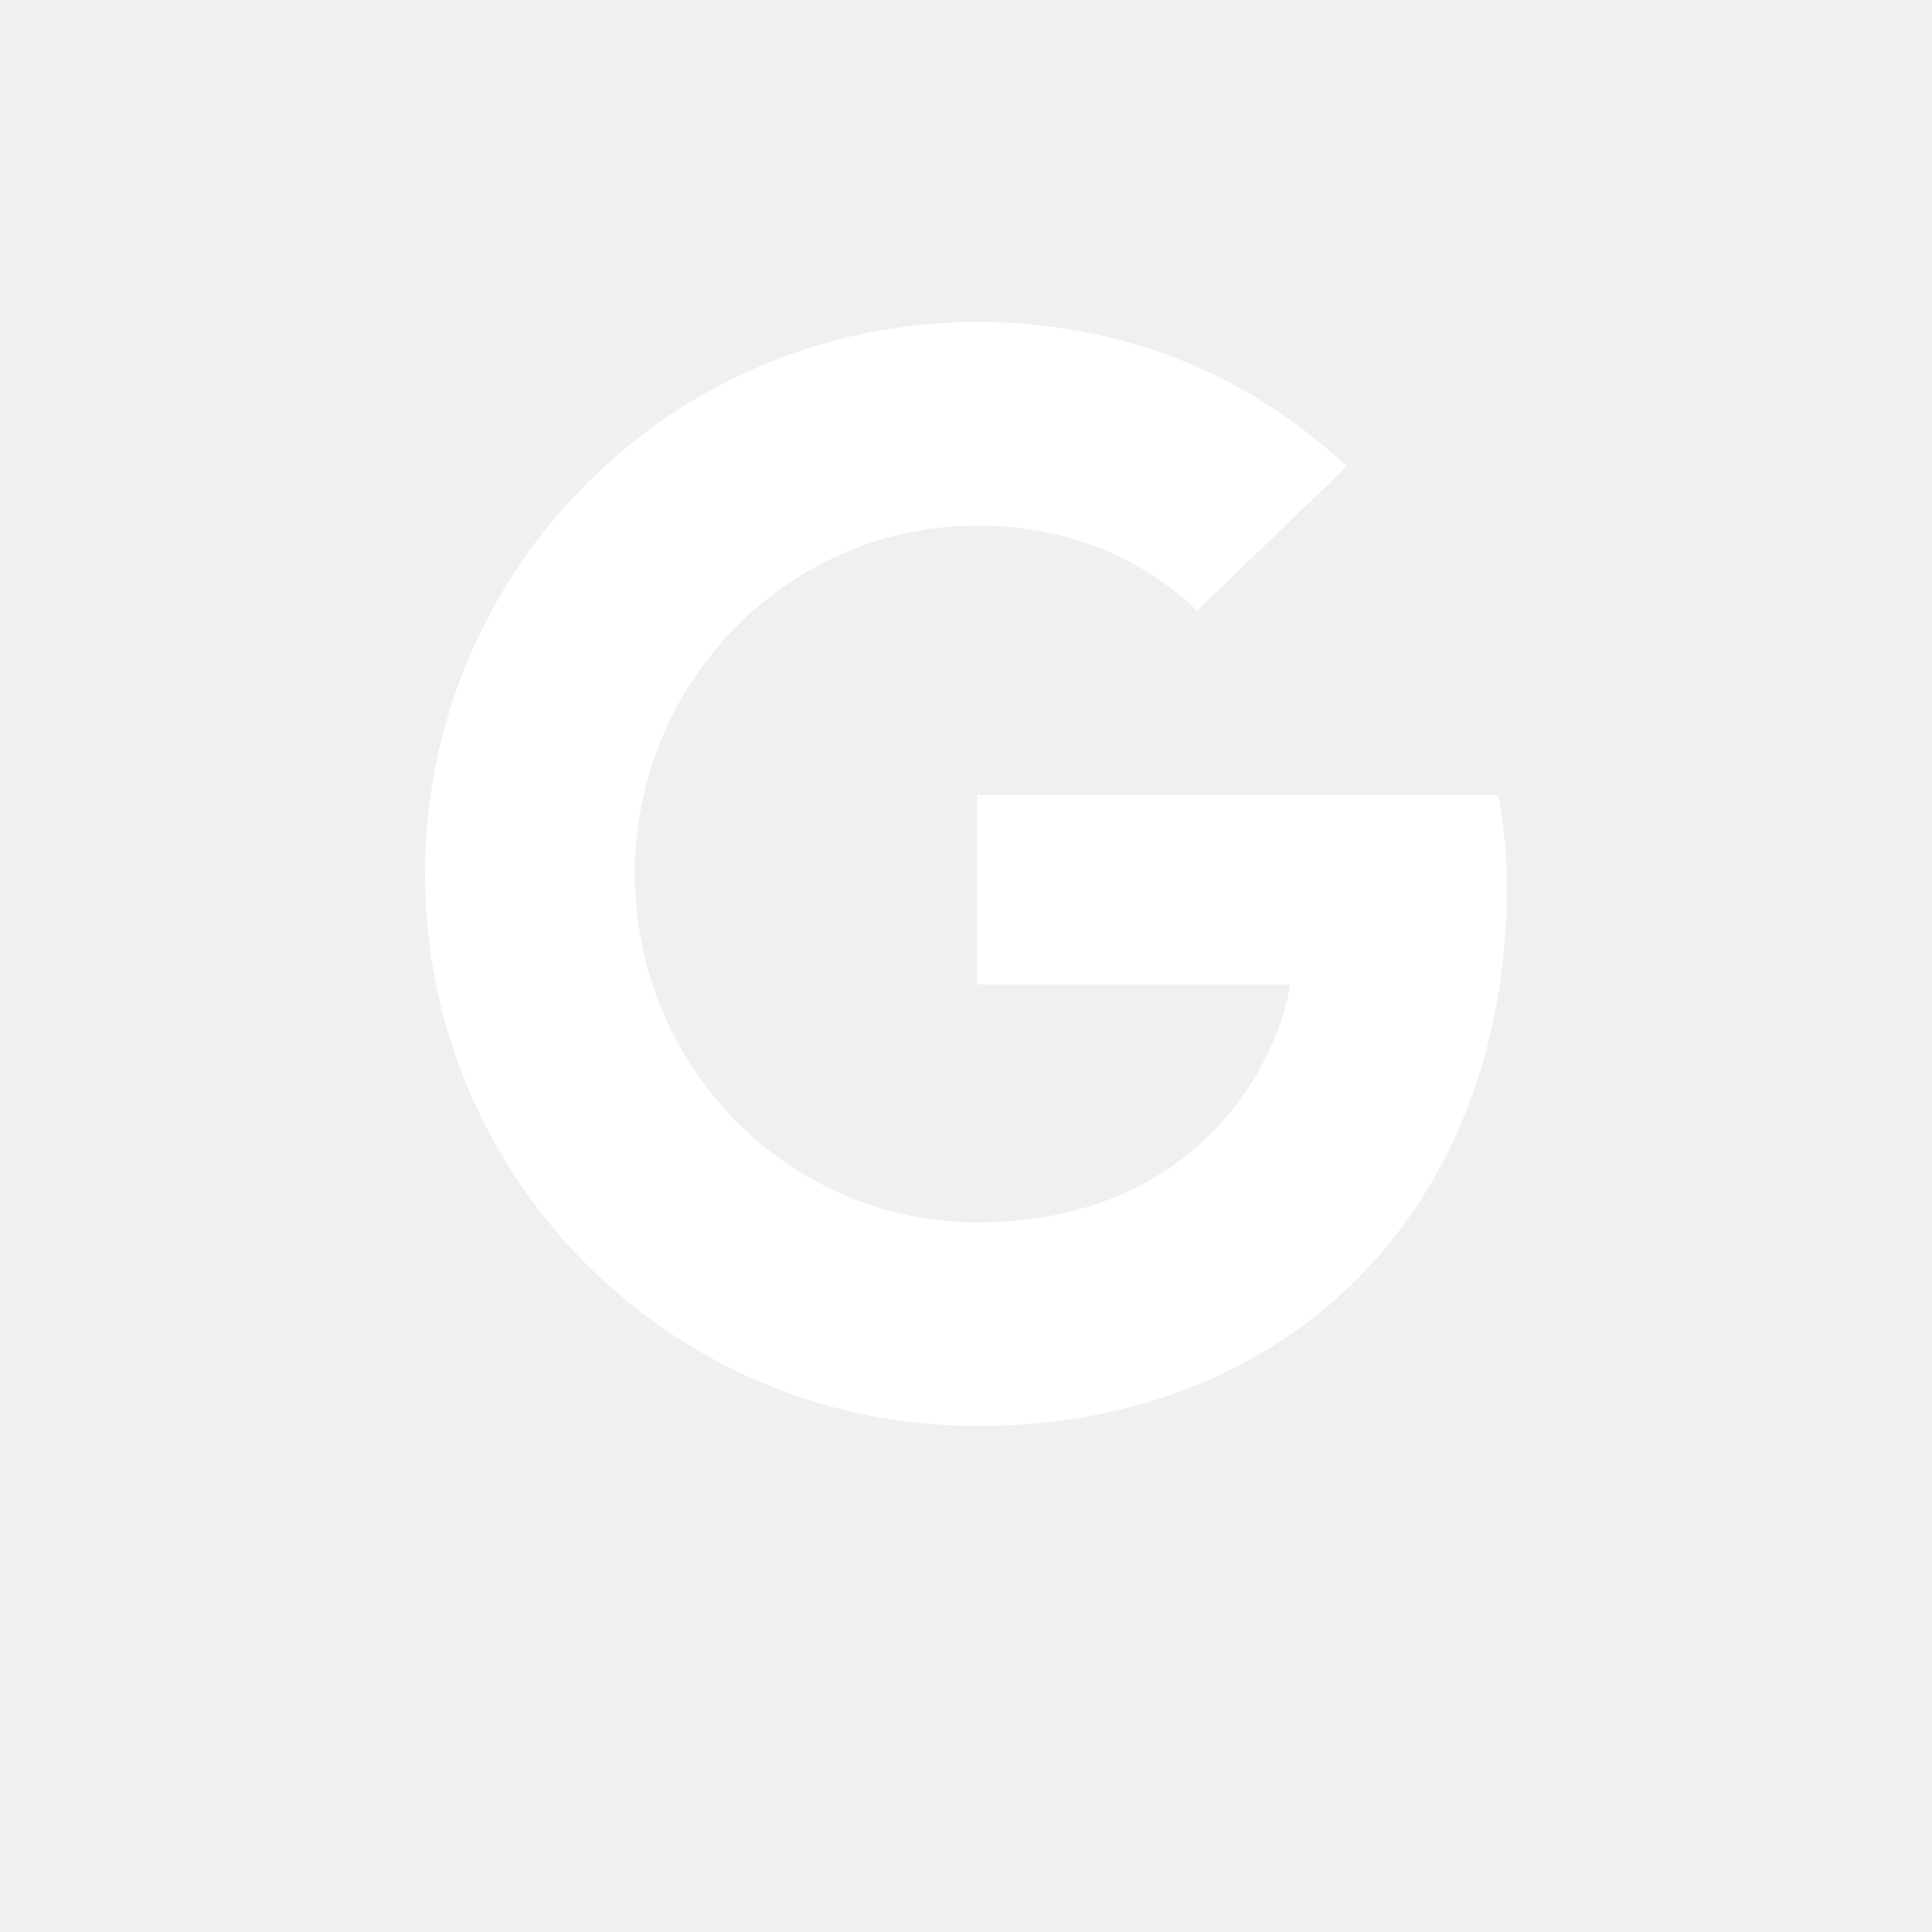
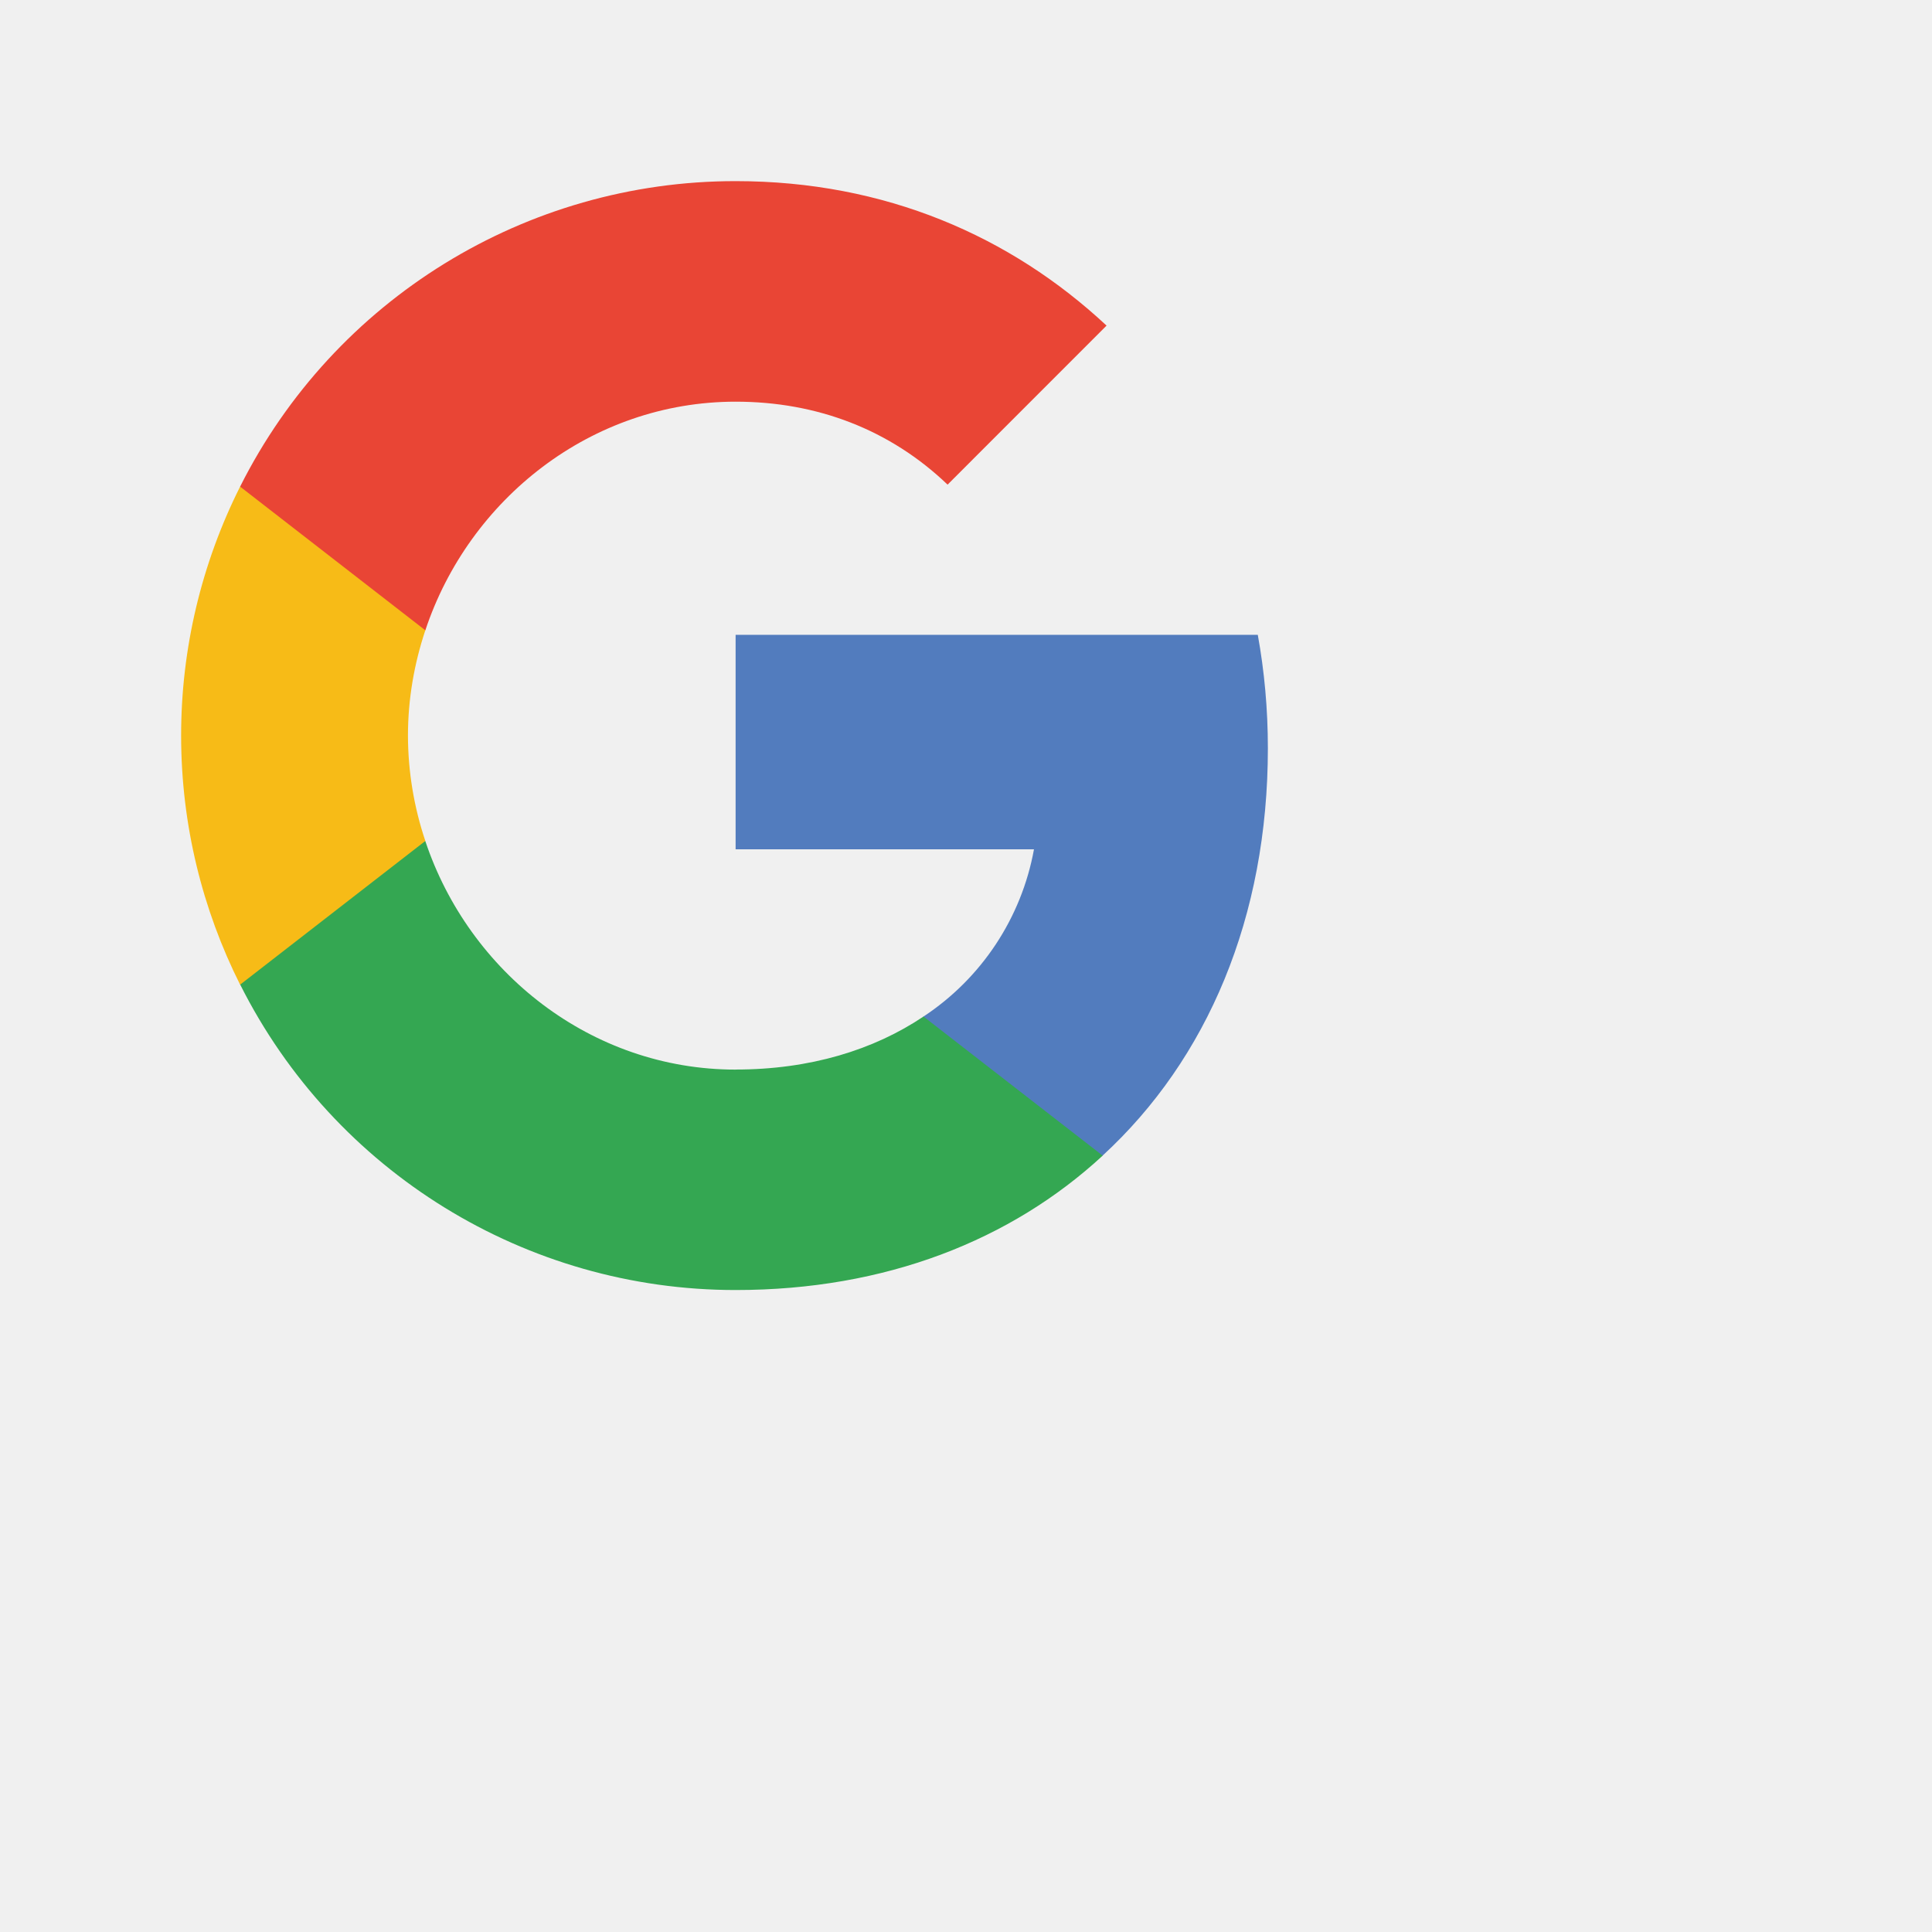
- <svg xmlns="http://www.w3.org/2000/svg" viewBox="-9 -7 42 42">
-   <path fill="#fff" d="M12.24 10.285V14.4h6.806c-.275 1.765-2.056 5.174-6.806 5.174-4.095 0-7.439-3.389-7.439-7.574s3.345-7.574 7.439-7.574c2.33 0 3.891.989 4.785 1.849l3.254-3.138C18.189 1.186 15.479 0 12.24 0c-6.635 0-12 5.365-12 12s5.365 12 12 12c6.926 0 11.52-4.869 11.52-11.726 0-.788-.085-1.39-.189-1.989H12.24z" />
+ <svg xmlns="http://www.w3.org/2000/svg" viewBox="-3 -3 32 32">
+   <path fill="#527CBE" d="M9.184 7.515v3.552h4.942a4.224 4.224 0 0 1-1.833 2.772v2.303h2.968C17 14.543 18 12.19 18 9.393c0-.65-.058-1.277-.167-1.878h-8.65z" />
+   <path fill="#34A752" d="M9.184 14.716c-2.393 0-4.417-1.616-5.14-3.787H.978v2.378a9.18 9.18 0 0 0 8.208 5.06c2.48 0 4.558-.823 6.078-2.226l-2.968-2.304c-.823.552-1.876.878-3.11.878z" />
+   <path fill="#F7BB17" d="M0 9.184c0 1.482.355 2.885.977 4.125l3.068-2.38a5.513 5.513 0 0 1-.288-1.745c0-.605.104-1.194.288-1.745V5.06H.977A9.18 9.18 0 0 0 0 9.184z" />
+   <path fill="#E94535" d="M.977 5.06l3.068 2.38c.722-2.172 2.747-3.787 5.14-3.787 1.347 0 2.558.463 3.51 1.374l2.633-2.634C13.738.91 11.658 0 9.184 0A9.18 9.18 0 0 0 .977 5.06z" />
</svg>
